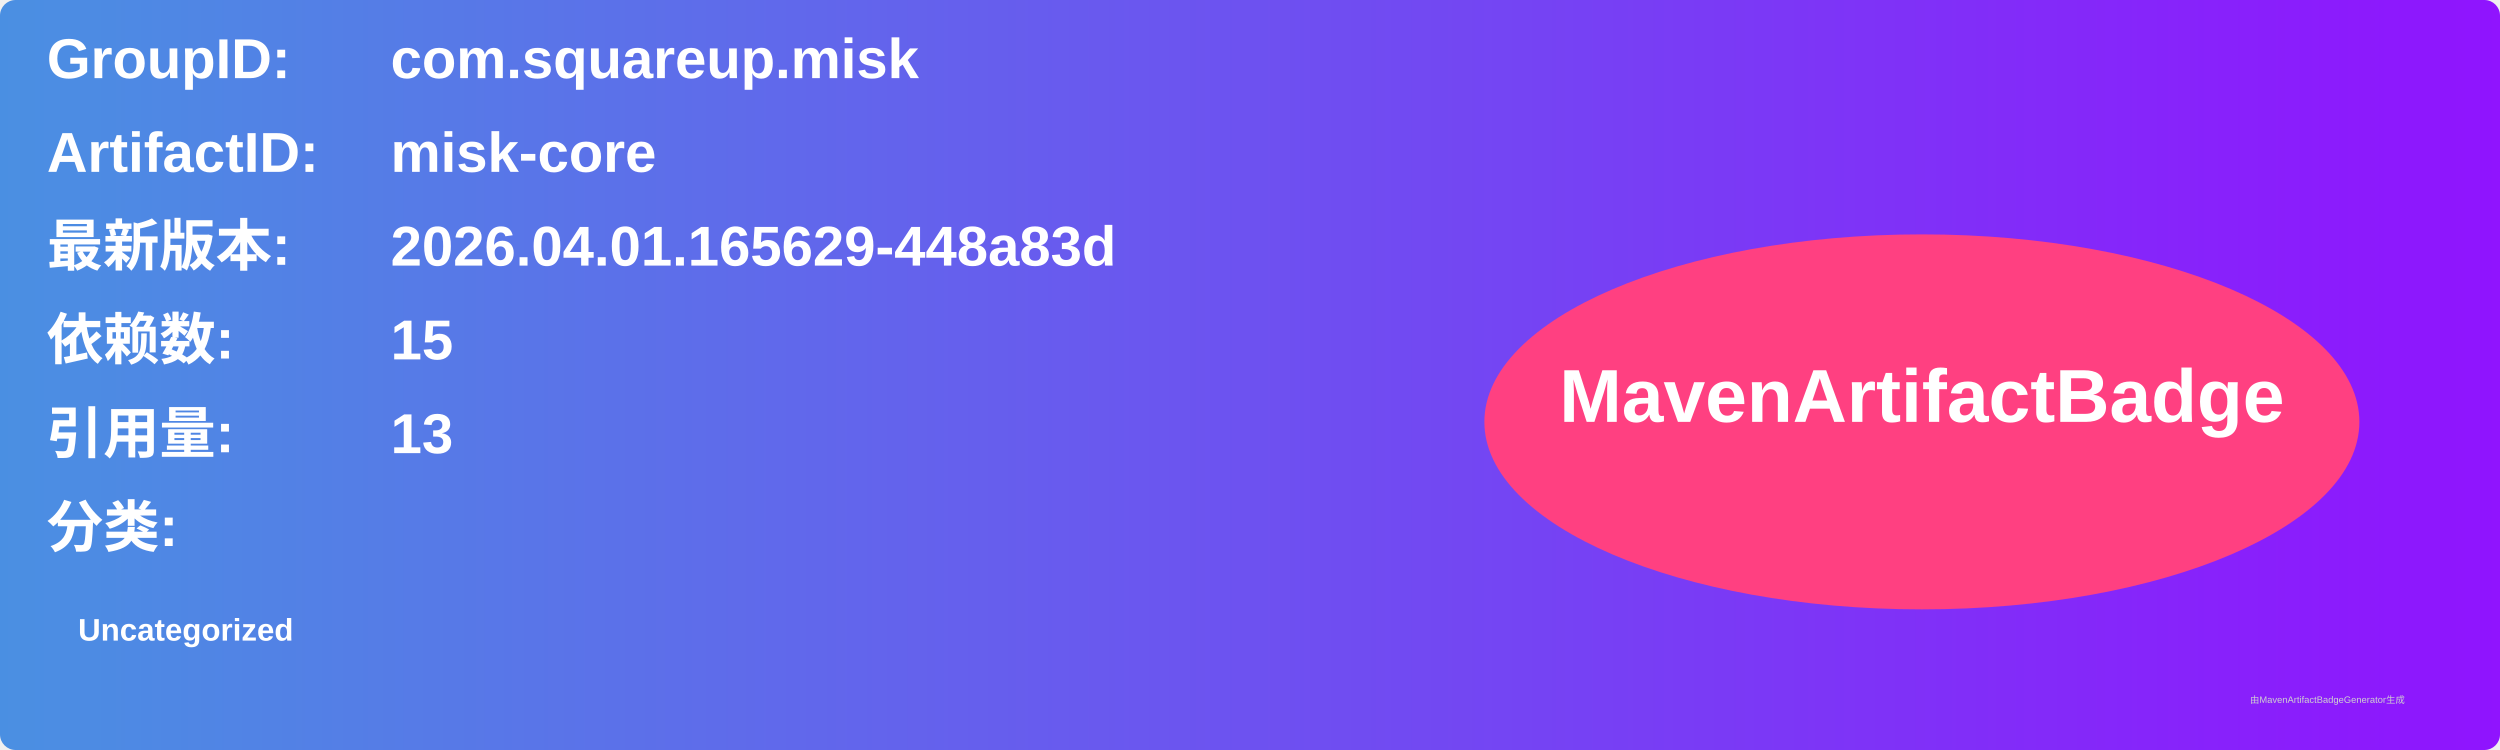
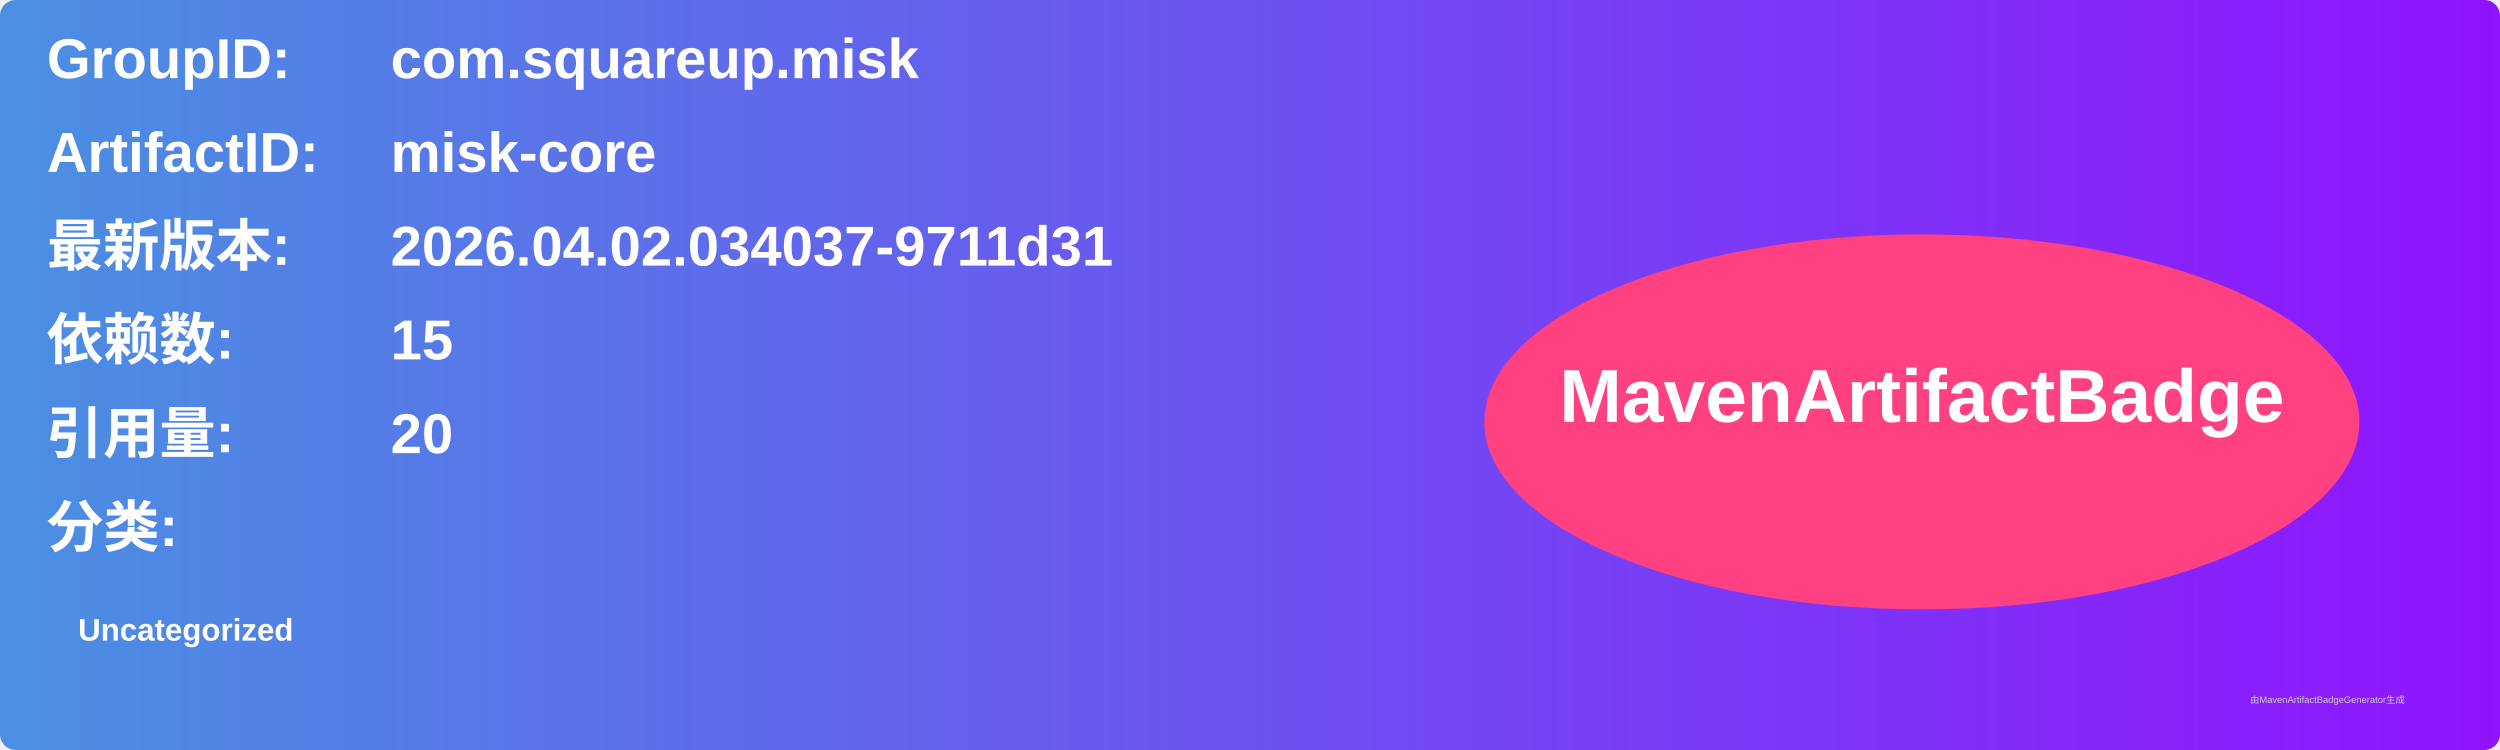
<svg xmlns="http://www.w3.org/2000/svg" width="800" height="240" viewBox="0 0 800 240">
  <linearGradient id="grad" x1="0%" y1="0%" x2="100%" y2="0%">
    <stop offset="0%" stop-color="#4a90e2" />
    <stop offset="100%" stop-color="#9013fe" />
  </linearGradient>
  <rect width="100%" height="100%" rx="5" ry="5" fill="url(#grad)" />
  <g transform="translate(15, 15)">
    <text x="0" y="10" font-family="Arial" font-size="18" fill="white" font-weight="bold" width="260">GroupID:</text>
    <text x="110" y="10" font-family="Arial" font-size="18" fill="white" font-weight="bold" width="460">com.squareup.misk</text>
    <text x="0" y="40" font-family="Arial" font-size="18" fill="white" font-weight="bold" width="260">ArtifactID:</text>
    <text x="110" y="40" font-family="Arial" font-size="18" fill="white" font-weight="bold" width="460">misk-core</text>
    <text x="0" y="70" font-family="Arial" font-size="18" fill="white" font-weight="bold">最新版本:</text>
    <text x="110" y="70" font-family="Arial" font-size="18" fill="white" font-weight="bold">
-       <tspan font-weight="bold">2026.04.01.165629-448a83d</tspan>
+       <tspan font-weight="bold">2026.04.02.034037-9711d31</tspan>
    </text>
    <text x="0" y="100" font-family="Arial" font-size="18" fill="white" font-weight="bold">依赖数: </text>
    <text x="110" y="100" font-family="Arial" font-size="18" fill="white">
      <tspan font-weight="bold">15</tspan>
    </text>
    <text x="0" y="130" font-family="Arial" font-size="18" fill="white" font-weight="bold">引用量: </text>
    <text x="110" y="130" font-family="Arial" font-size="18" fill="white">
-       <tspan font-weight="bold">13</tspan>
+       <tspan font-weight="bold">20</tspan>
    </text>
    <text x="0" y="160" font-family="Arial" font-size="18" fill="white" font-weight="bold">分类:</text>
    <text x="10" y="190" font-family="Arial" font-size="10" fill="white">
      <tspan font-weight="bold">Uncategorized</tspan>
    </text>
    <ellipse cx="600" cy="120" rx="140" ry="60" fill="#ff4081" />
    <text x="600" y="120" text-anchor="middle" font-family="Arial" font-size="24" fill="white" font-weight="bold">MavenArtifactBadge</text>
  </g>
  <text x="720" y="225" font-family="Arial" font-size="3" fill="#d0d0d0">由MavenArtifactBadgeGenerator生成</text>
</svg>
